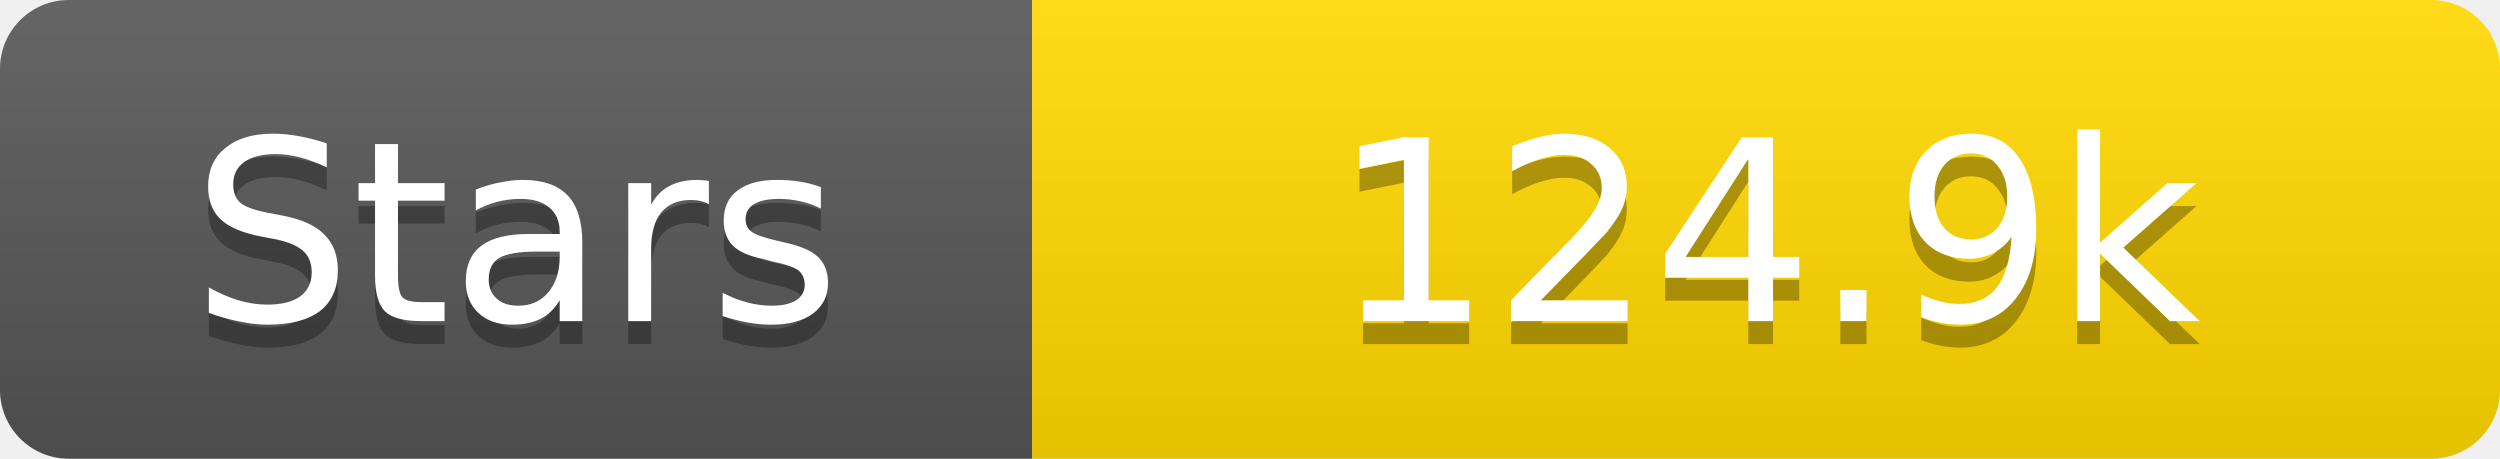
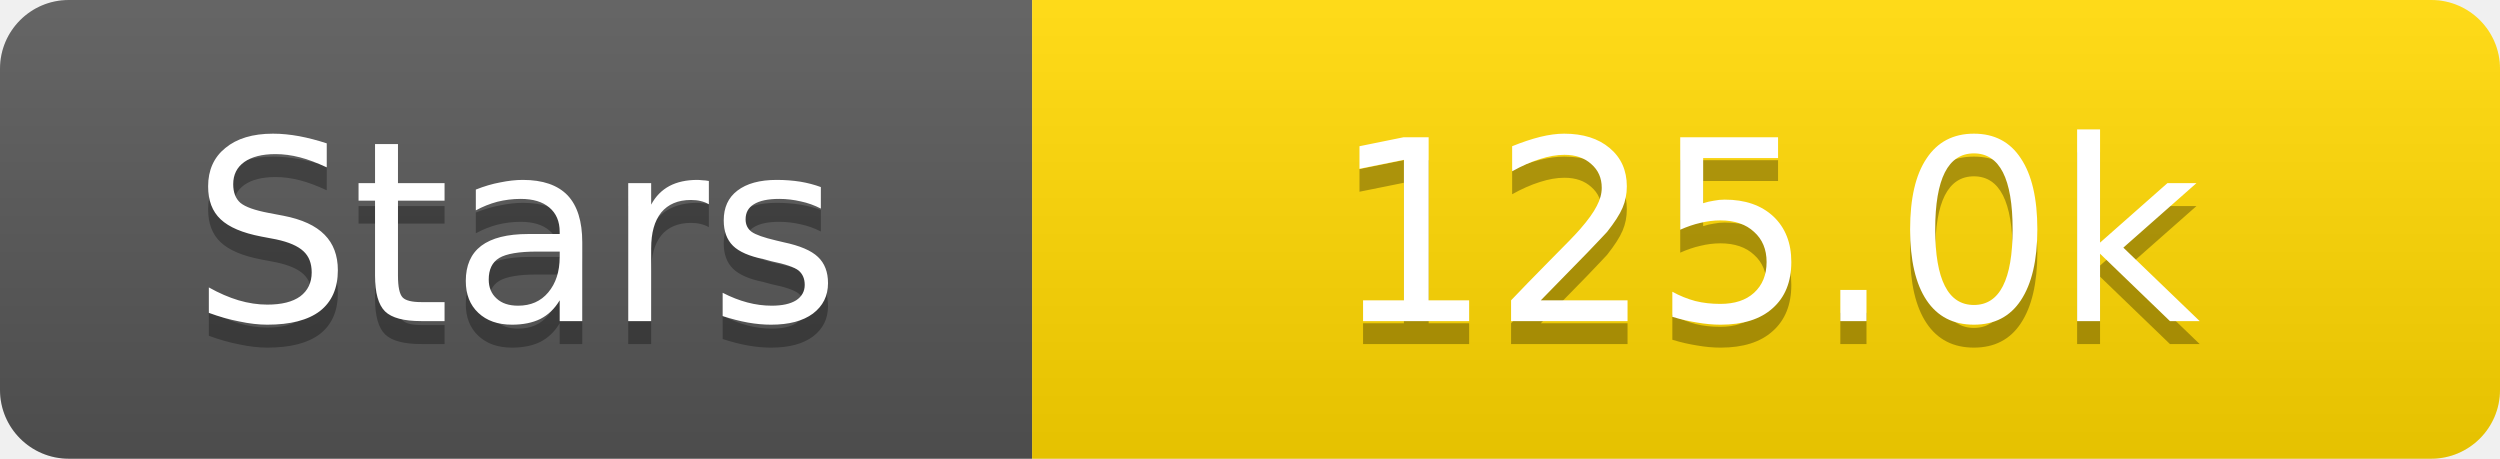
<svg xmlns="http://www.w3.org/2000/svg" width="109" height="20">
  <linearGradient id="s" x2="0" y2="100%">
    <stop offset="0" stop-color="#fff" stop-opacity=".1" />
    <stop offset="1" stop-opacity=".1" />
  </linearGradient>
  <clipPath id="r">
    <rect width="109" height="20" rx="3" fill="#fff" />
  </clipPath>
  <g clip-path="url(#r)">
    <rect width="45" height="20" fill="#555" />
    <rect x="45" width="64" height="20" fill="#ffd700" />
    <rect width="109" height="20" fill="url(#s)" />
  </g>
  <g fill="#fff" text-anchor="middle" font-family="Verdana,Geneva,DejaVu Sans,sans-serif" text-rendering="geometricPrecision" font-size="11">
    <text x="22.5" y="15" fill="#010101" fill-opacity=".3">Stars</text>
    <text x="22.5" y="14">Stars</text>
-     <text x="77.0" y="15" fill="#010101" fill-opacity=".3">124.9k</text>
-     <text x="77.0" y="14">124.9k</text>
+     <text x="77.0" y="15" fill="#010101" fill-opacity=".3">125.0k</text>
+     <text x="77.0" y="14">125.0k</text>
  </g>
</svg>
